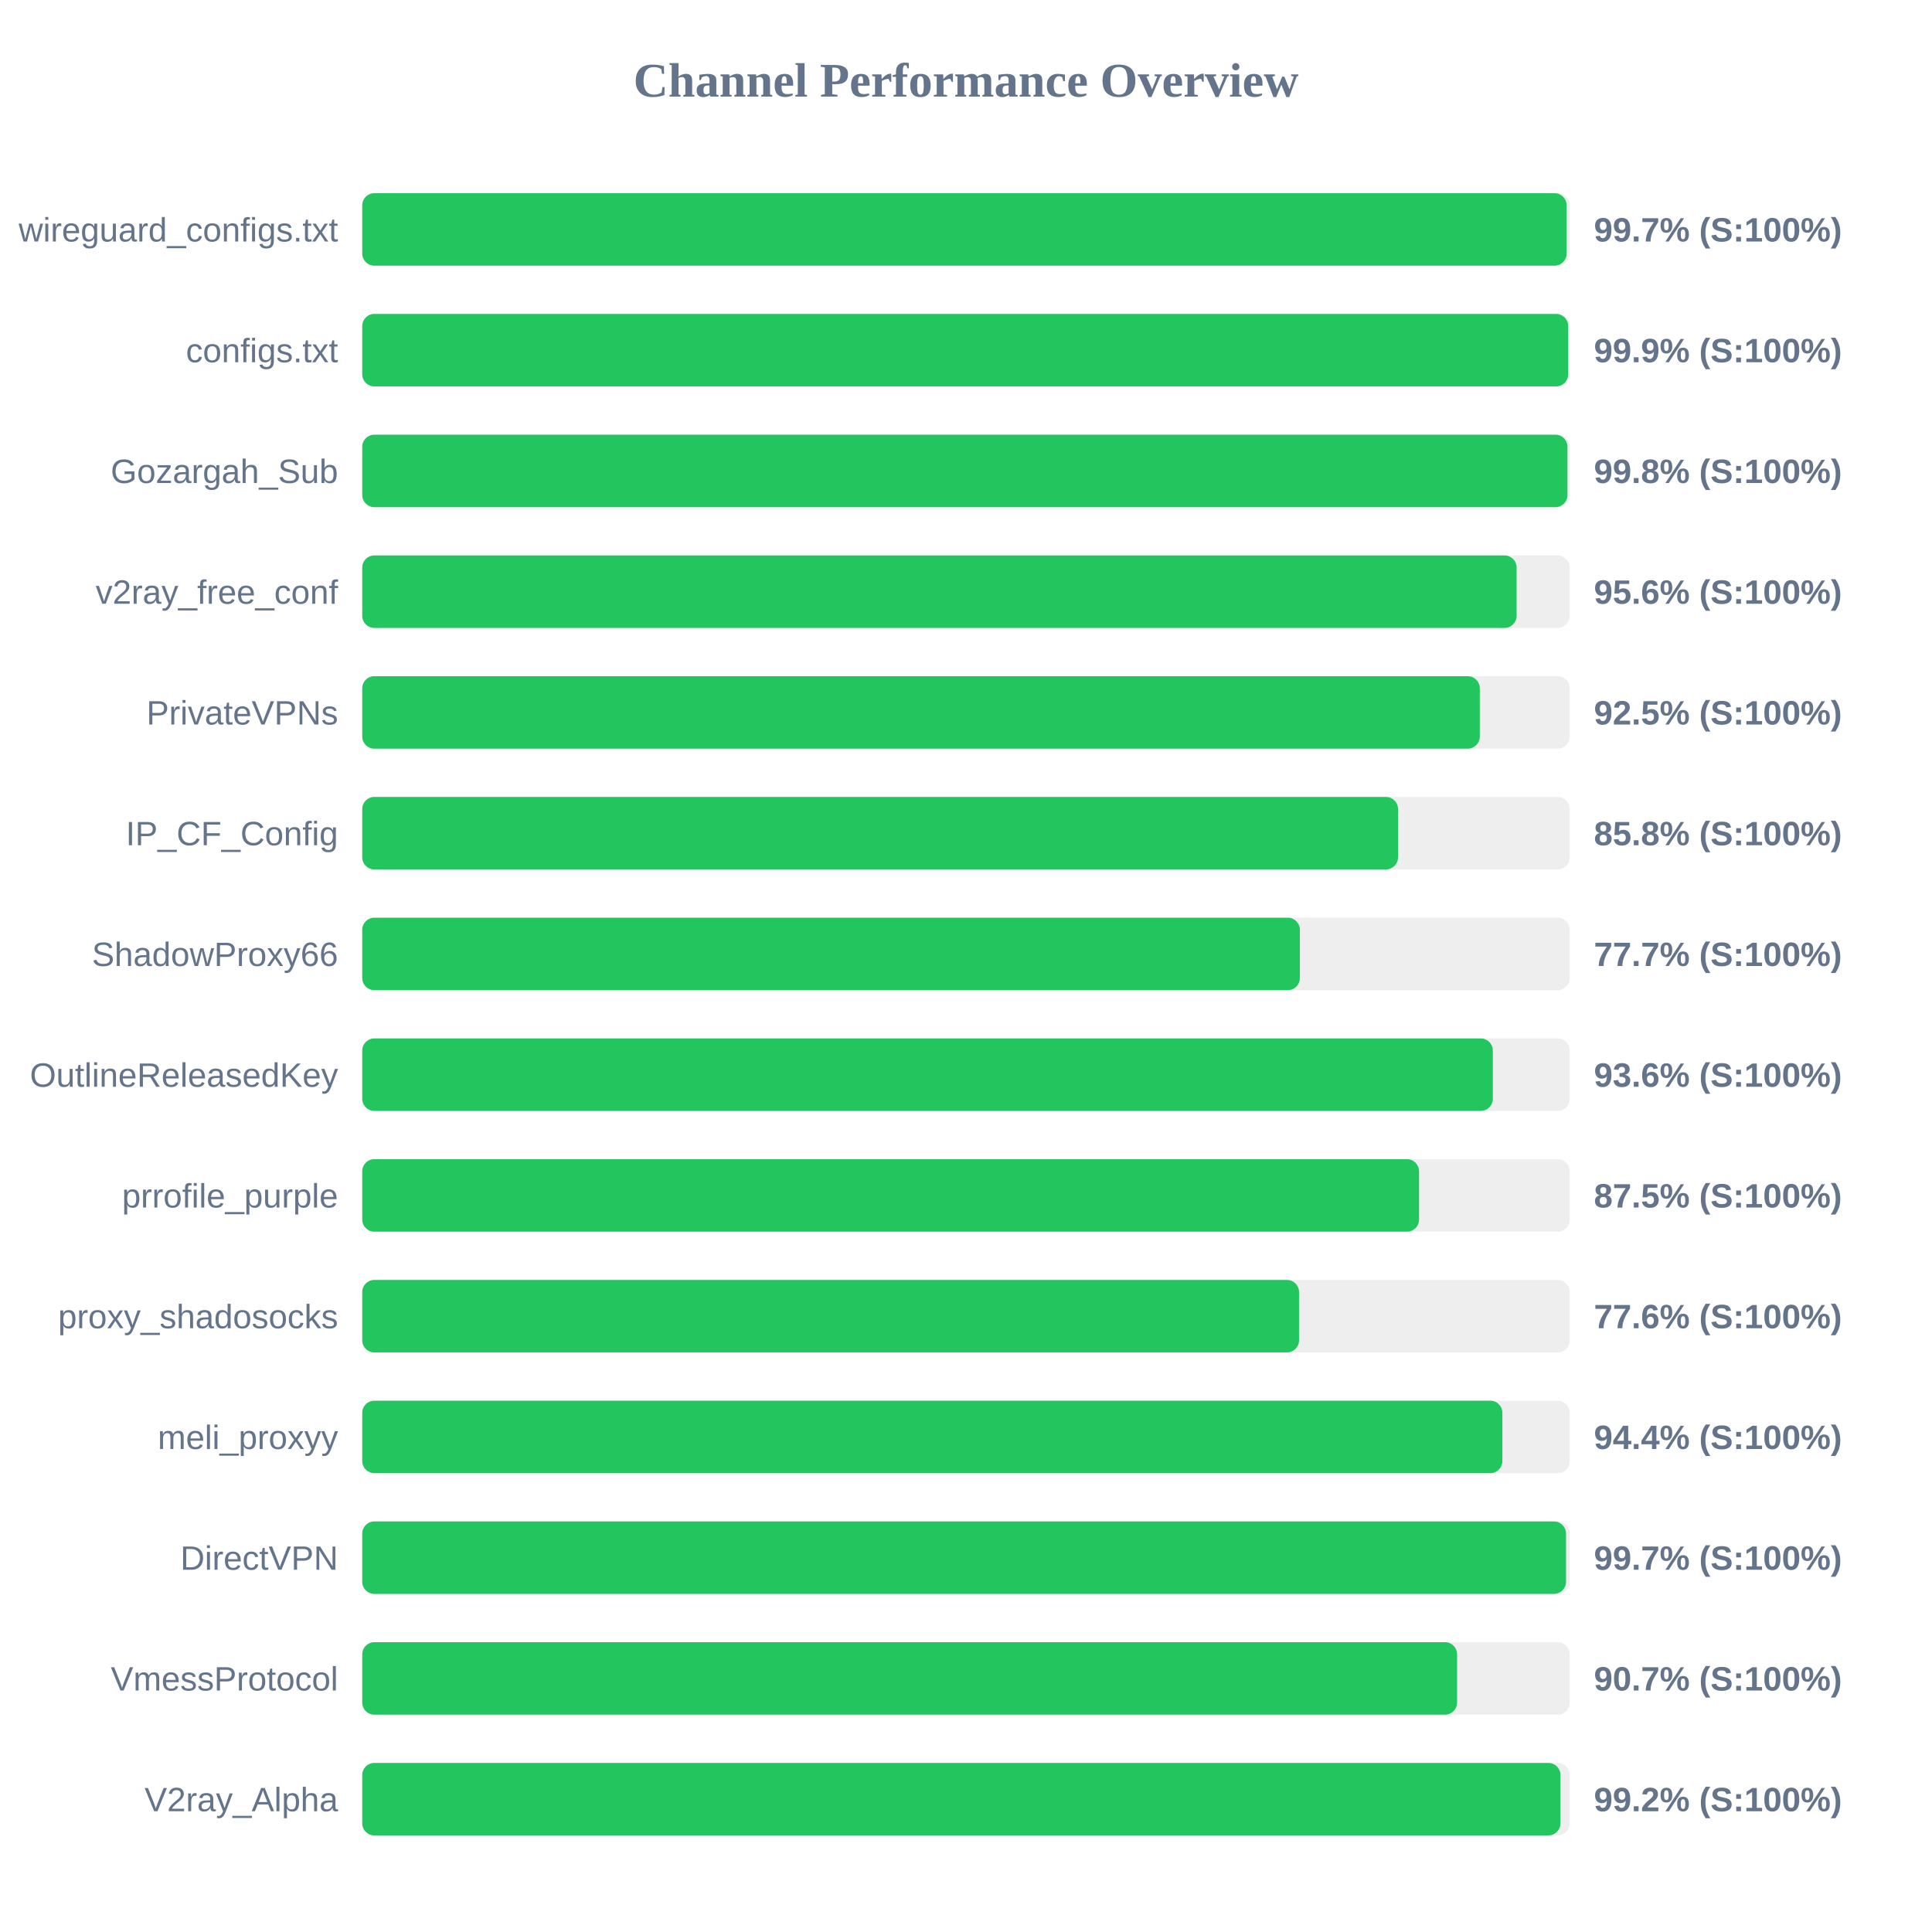
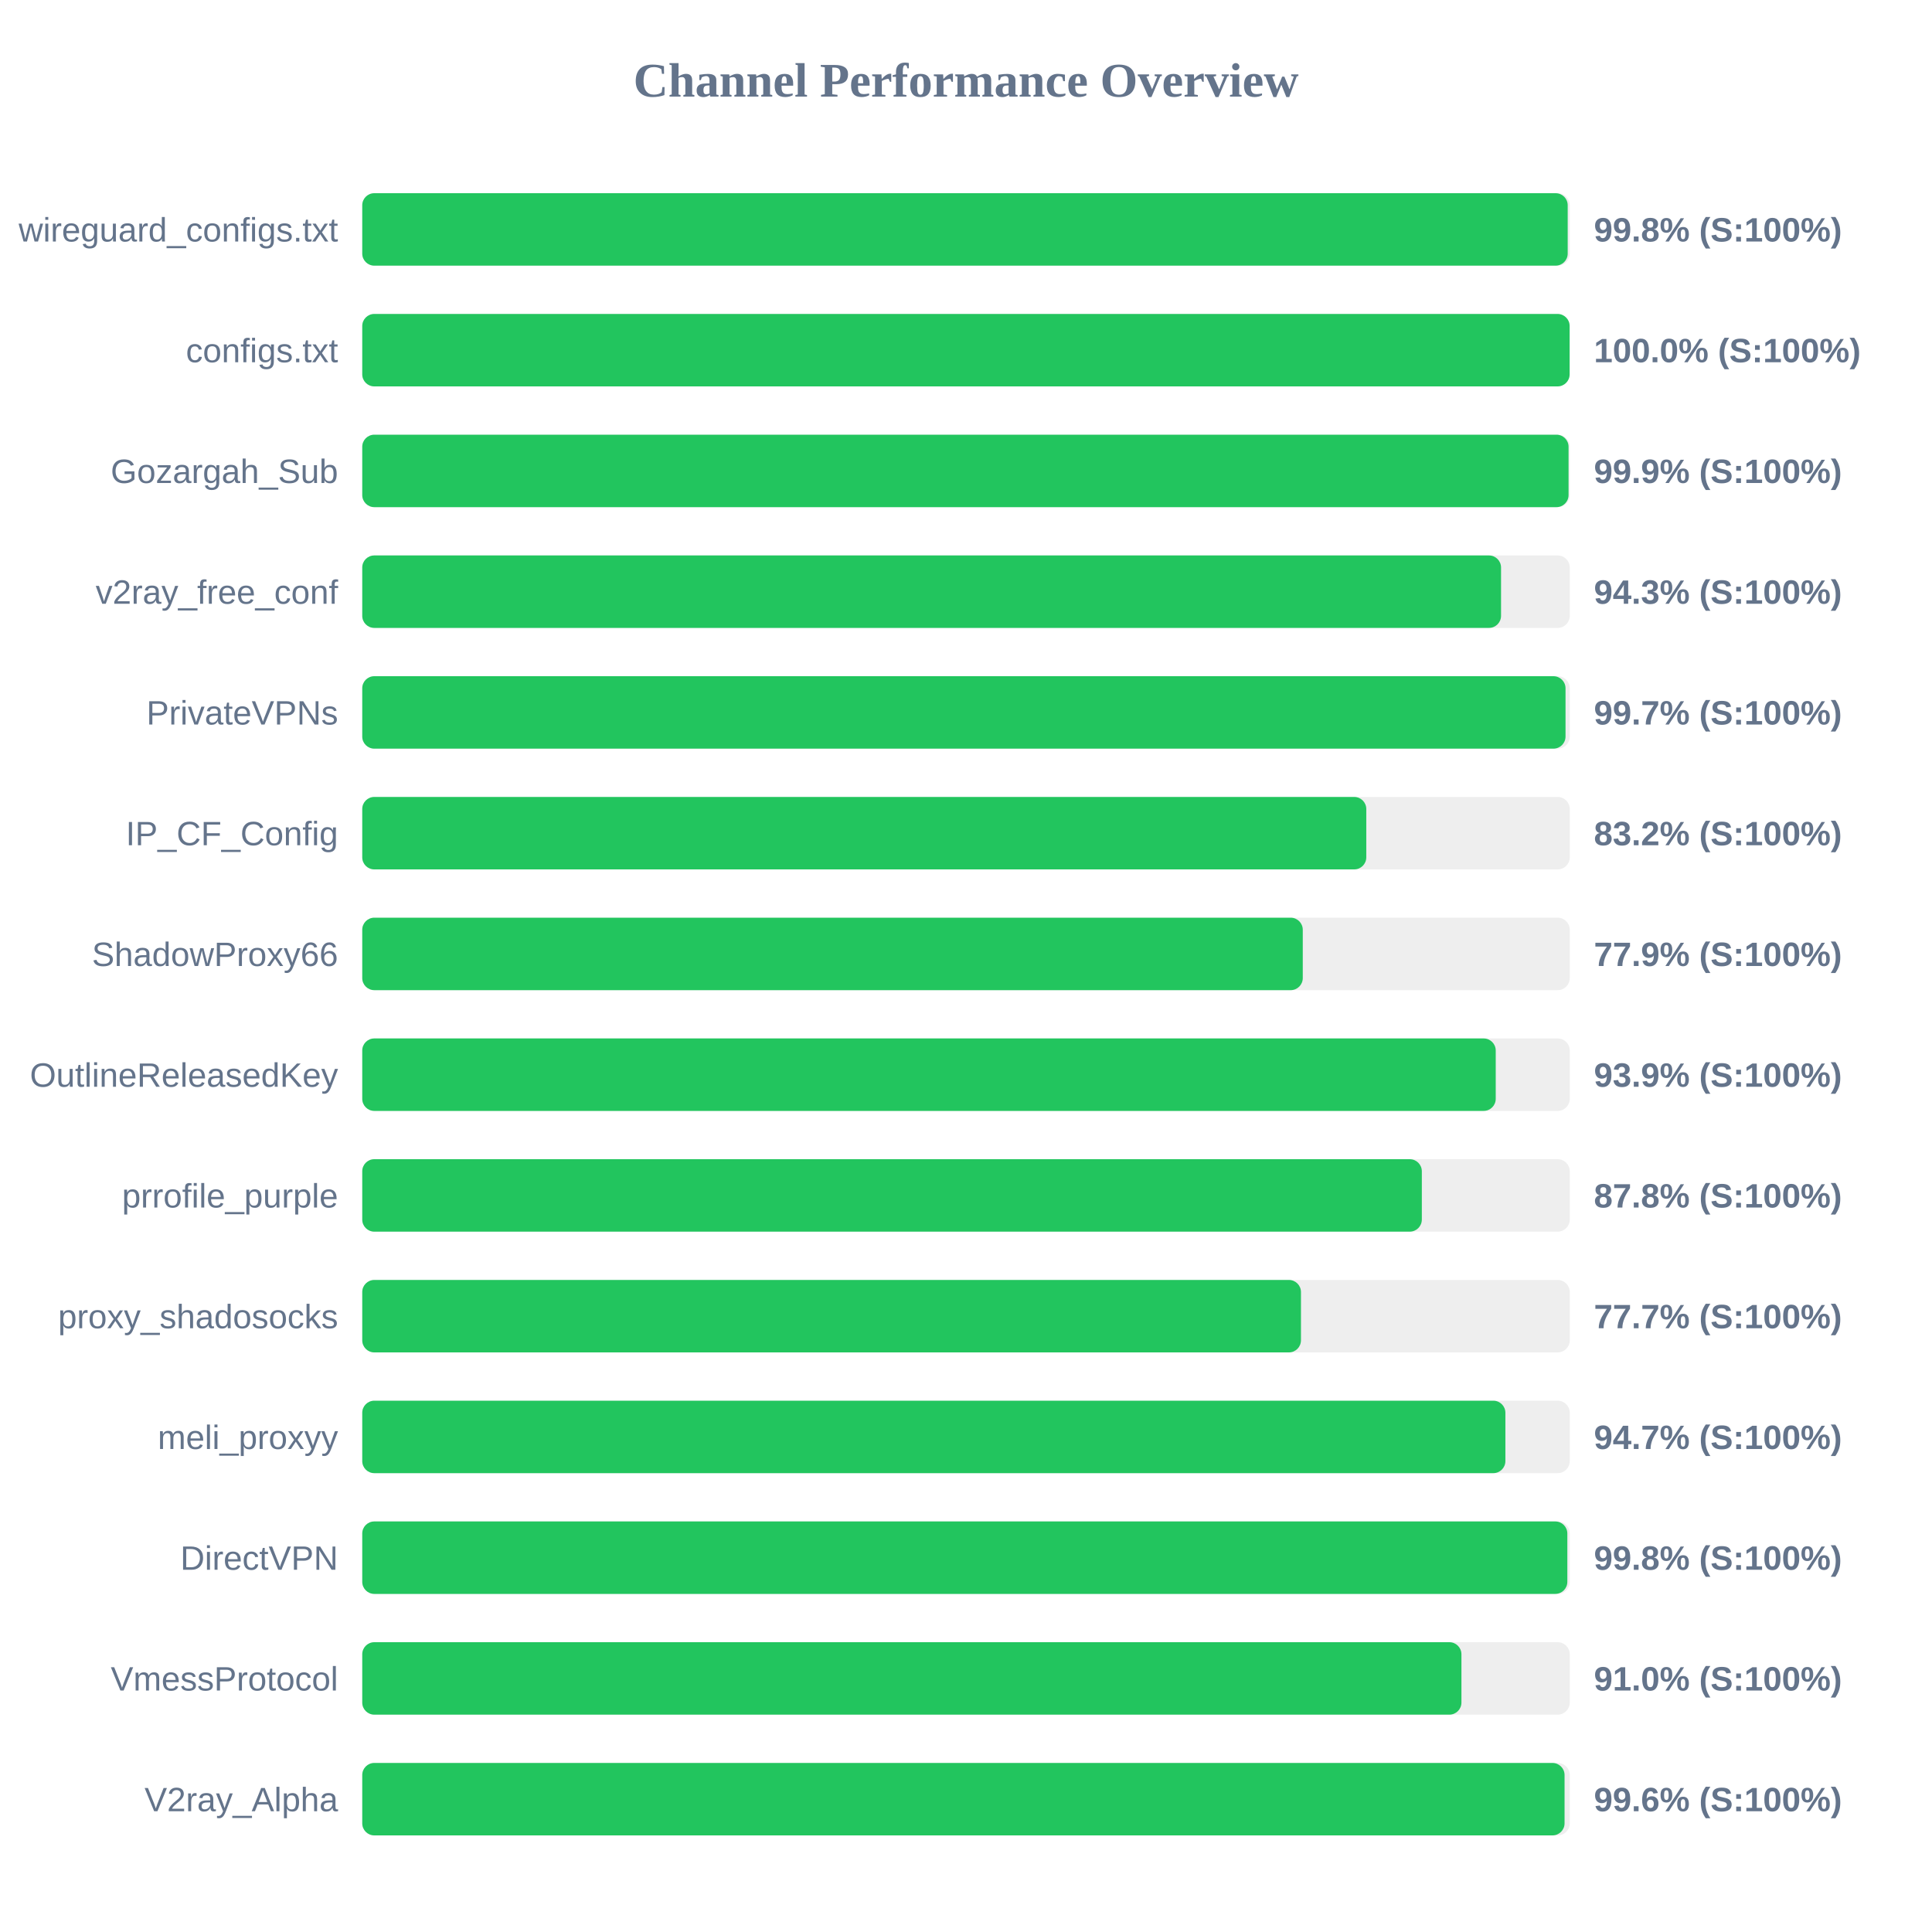
<svg xmlns="http://www.w3.org/2000/svg" width="800" height="800" version="1.1">
  <style>
        .row { font: 14px Arial; fill: #64748b; }
        .score { font: bold 14px Arial; fill: #64748b; }
    </style>
  <text x="400" y="40" text-anchor="middle" font-size="20px" font-weight="bold" fill="#64748b">Channel Performance Overview</text>
  <rect x="150" y="80" width="500" height="30" fill="#eee" rx="5" />
-   <rect x="150" y="80" width="498.7" height="30" fill="#22c55e" rx="5" />
+   <rect x="150" y="80" width="499.15" height="30" fill="#22c55e" rx="5" />
  <text x="140" y="100" text-anchor="end" class="row">wireguard_configs.txt</text>
-   <text x="660" y="100" text-anchor="start" class="score">99.7% (S:100%)</text>
+   <text x="660" y="100" text-anchor="start" class="score">99.8% (S:100%)</text>
  <rect x="150" y="130" width="500" height="30" fill="#eee" rx="5" />
-   <rect x="150" y="130" width="499.35" height="30" fill="#22c55e" rx="5" />
+   <rect x="150" y="130" width="499.95" height="30" fill="#22c55e" rx="5" />
  <text x="140" y="150" text-anchor="end" class="row">configs.txt</text>
-   <text x="660" y="150" text-anchor="start" class="score">99.9% (S:100%)</text>
+   <text x="660" y="150" text-anchor="start" class="score">100.0% (S:100%)</text>
  <rect x="150" y="180" width="500" height="30" fill="#eee" rx="5" />
-   <rect x="150" y="180" width="499.05" height="30" fill="#22c55e" rx="5" />
+   <rect x="150" y="180" width="499.5" height="30" fill="#22c55e" rx="5" />
  <text x="140" y="200" text-anchor="end" class="row">Gozargah_Sub</text>
-   <text x="660" y="200" text-anchor="start" class="score">99.8% (S:100%)</text>
+   <text x="660" y="200" text-anchor="start" class="score">99.9% (S:100%)</text>
  <rect x="150" y="230" width="500" height="30" fill="#eee" rx="5" />
-   <rect x="150" y="230" width="478.0" height="30" fill="#22c55e" rx="5" />
+   <rect x="150" y="230" width="471.55" height="30" fill="#22c55e" rx="5" />
  <text x="140" y="250" text-anchor="end" class="row">v2ray_free_conf</text>
-   <text x="660" y="250" text-anchor="start" class="score">95.6% (S:100%)</text>
+   <text x="660" y="250" text-anchor="start" class="score">94.3% (S:100%)</text>
  <rect x="150" y="280" width="500" height="30" fill="#eee" rx="5" />
-   <rect x="150" y="280" width="462.75" height="30" fill="#22c55e" rx="5" />
+   <rect x="150" y="280" width="498.25" height="30" fill="#22c55e" rx="5" />
  <text x="140" y="300" text-anchor="end" class="row">PrivateVPNs</text>
-   <text x="660" y="300" text-anchor="start" class="score">92.5% (S:100%)</text>
+   <text x="660" y="300" text-anchor="start" class="score">99.7% (S:100%)</text>
  <rect x="150" y="330" width="500" height="30" fill="#eee" rx="5" />
-   <rect x="150" y="330" width="428.9" height="30" fill="#22c55e" rx="5" />
+   <rect x="150" y="330" width="415.75" height="30" fill="#22c55e" rx="5" />
  <text x="140" y="350" text-anchor="end" class="row">IP_CF_Config</text>
-   <text x="660" y="350" text-anchor="start" class="score">85.8% (S:100%)</text>
+   <text x="660" y="350" text-anchor="start" class="score">83.2% (S:100%)</text>
  <rect x="150" y="380" width="500" height="30" fill="#eee" rx="5" />
-   <rect x="150" y="380" width="388.25" height="30" fill="#22c55e" rx="5" />
+   <rect x="150" y="380" width="389.45" height="30" fill="#22c55e" rx="5" />
  <text x="140" y="400" text-anchor="end" class="row">ShadowProxy66</text>
-   <text x="660" y="400" text-anchor="start" class="score">77.7% (S:100%)</text>
+   <text x="660" y="400" text-anchor="start" class="score">77.9% (S:100%)</text>
  <rect x="150" y="430" width="500" height="30" fill="#eee" rx="5" />
-   <rect x="150" y="430" width="468.15" height="30" fill="#22c55e" rx="5" />
+   <rect x="150" y="430" width="469.35" height="30" fill="#22c55e" rx="5" />
  <text x="140" y="450" text-anchor="end" class="row">OutlineReleasedKey</text>
-   <text x="660" y="450" text-anchor="start" class="score">93.6% (S:100%)</text>
+   <text x="660" y="450" text-anchor="start" class="score">93.9% (S:100%)</text>
  <rect x="150" y="480" width="500" height="30" fill="#eee" rx="5" />
-   <rect x="150" y="480" width="437.6" height="30" fill="#22c55e" rx="5" />
+   <rect x="150" y="480" width="438.75" height="30" fill="#22c55e" rx="5" />
  <text x="140" y="500" text-anchor="end" class="row">prrofile_purple</text>
-   <text x="660" y="500" text-anchor="start" class="score">87.5% (S:100%)</text>
+   <text x="660" y="500" text-anchor="start" class="score">87.8% (S:100%)</text>
  <rect x="150" y="530" width="500" height="30" fill="#eee" rx="5" />
-   <rect x="150" y="530" width="387.9" height="30" fill="#22c55e" rx="5" />
+   <rect x="150" y="530" width="388.7" height="30" fill="#22c55e" rx="5" />
  <text x="140" y="550" text-anchor="end" class="row">proxy_shadosocks</text>
-   <text x="660" y="550" text-anchor="start" class="score">77.6% (S:100%)</text>
+   <text x="660" y="550" text-anchor="start" class="score">77.7% (S:100%)</text>
  <rect x="150" y="580" width="500" height="30" fill="#eee" rx="5" />
-   <rect x="150" y="580" width="472.1" height="30" fill="#22c55e" rx="5" />
+   <rect x="150" y="580" width="473.35" height="30" fill="#22c55e" rx="5" />
  <text x="140" y="600" text-anchor="end" class="row">meli_proxyy</text>
-   <text x="660" y="600" text-anchor="start" class="score">94.4% (S:100%)</text>
+   <text x="660" y="600" text-anchor="start" class="score">94.7% (S:100%)</text>
  <rect x="150" y="630" width="500" height="30" fill="#eee" rx="5" />
-   <rect x="150" y="630" width="498.45" height="30" fill="#22c55e" rx="5" />
+   <rect x="150" y="630" width="499.0" height="30" fill="#22c55e" rx="5" />
  <text x="140" y="650" text-anchor="end" class="row">DirectVPN</text>
-   <text x="660" y="650" text-anchor="start" class="score">99.7% (S:100%)</text>
+   <text x="660" y="650" text-anchor="start" class="score">99.8% (S:100%)</text>
  <rect x="150" y="680" width="500" height="30" fill="#eee" rx="5" />
-   <rect x="150" y="680" width="453.35" height="30" fill="#22c55e" rx="5" />
+   <rect x="150" y="680" width="455.15" height="30" fill="#22c55e" rx="5" />
  <text x="140" y="700" text-anchor="end" class="row">VmessProtocol</text>
-   <text x="660" y="700" text-anchor="start" class="score">90.7% (S:100%)</text>
+   <text x="660" y="700" text-anchor="start" class="score">91.0% (S:100%)</text>
  <rect x="150" y="730" width="500" height="30" fill="#eee" rx="5" />
-   <rect x="150" y="730" width="496.15" height="30" fill="#22c55e" rx="5" />
+   <rect x="150" y="730" width="497.85" height="30" fill="#22c55e" rx="5" />
  <text x="140" y="750" text-anchor="end" class="row">V2ray_Alpha</text>
-   <text x="660" y="750" text-anchor="start" class="score">99.2% (S:100%)</text>
+   <text x="660" y="750" text-anchor="start" class="score">99.6% (S:100%)</text>
</svg>
